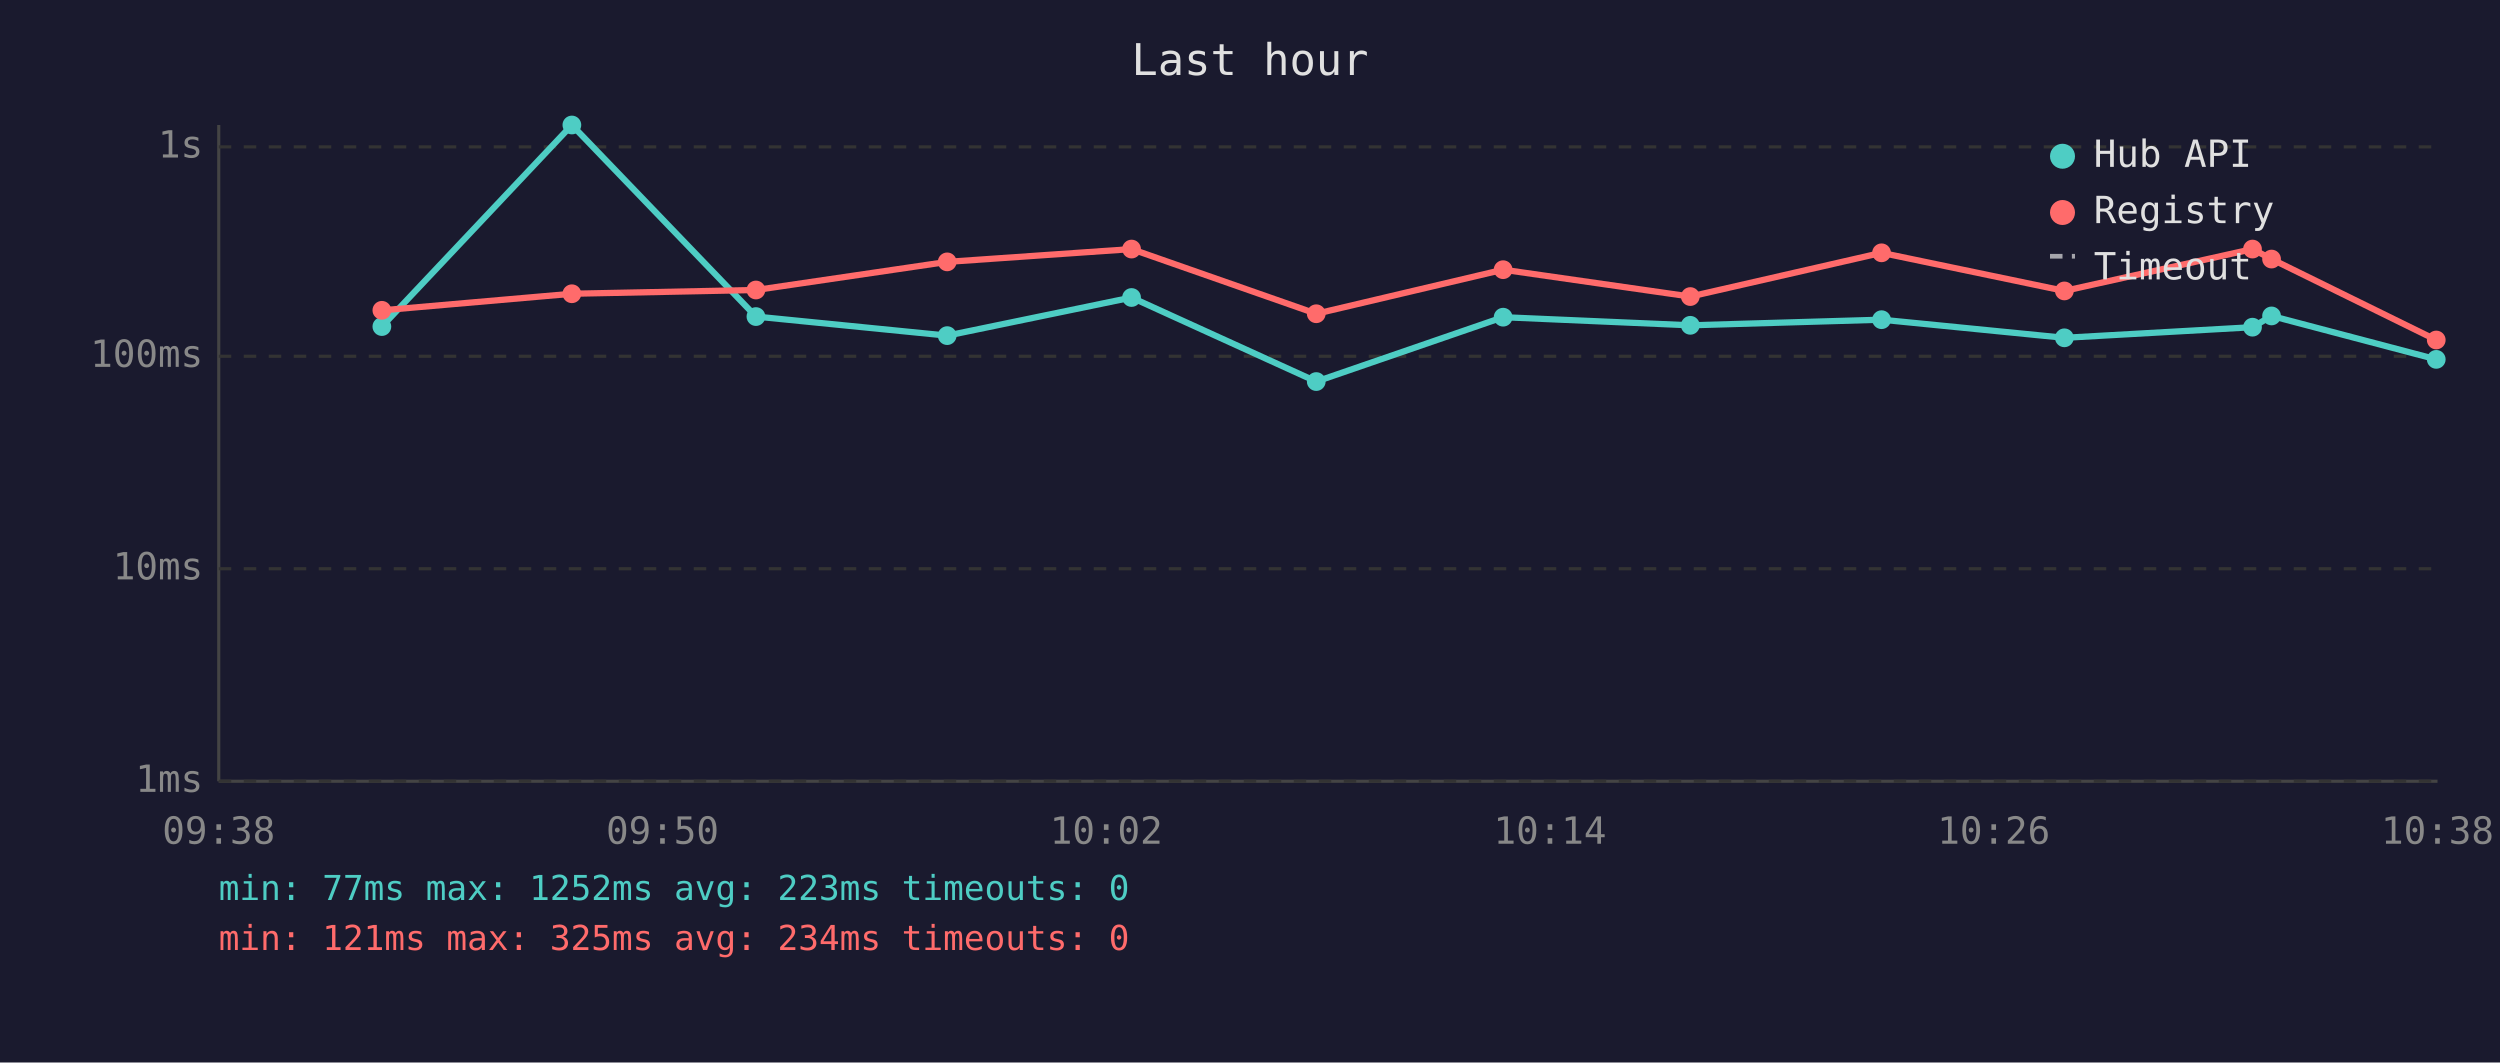
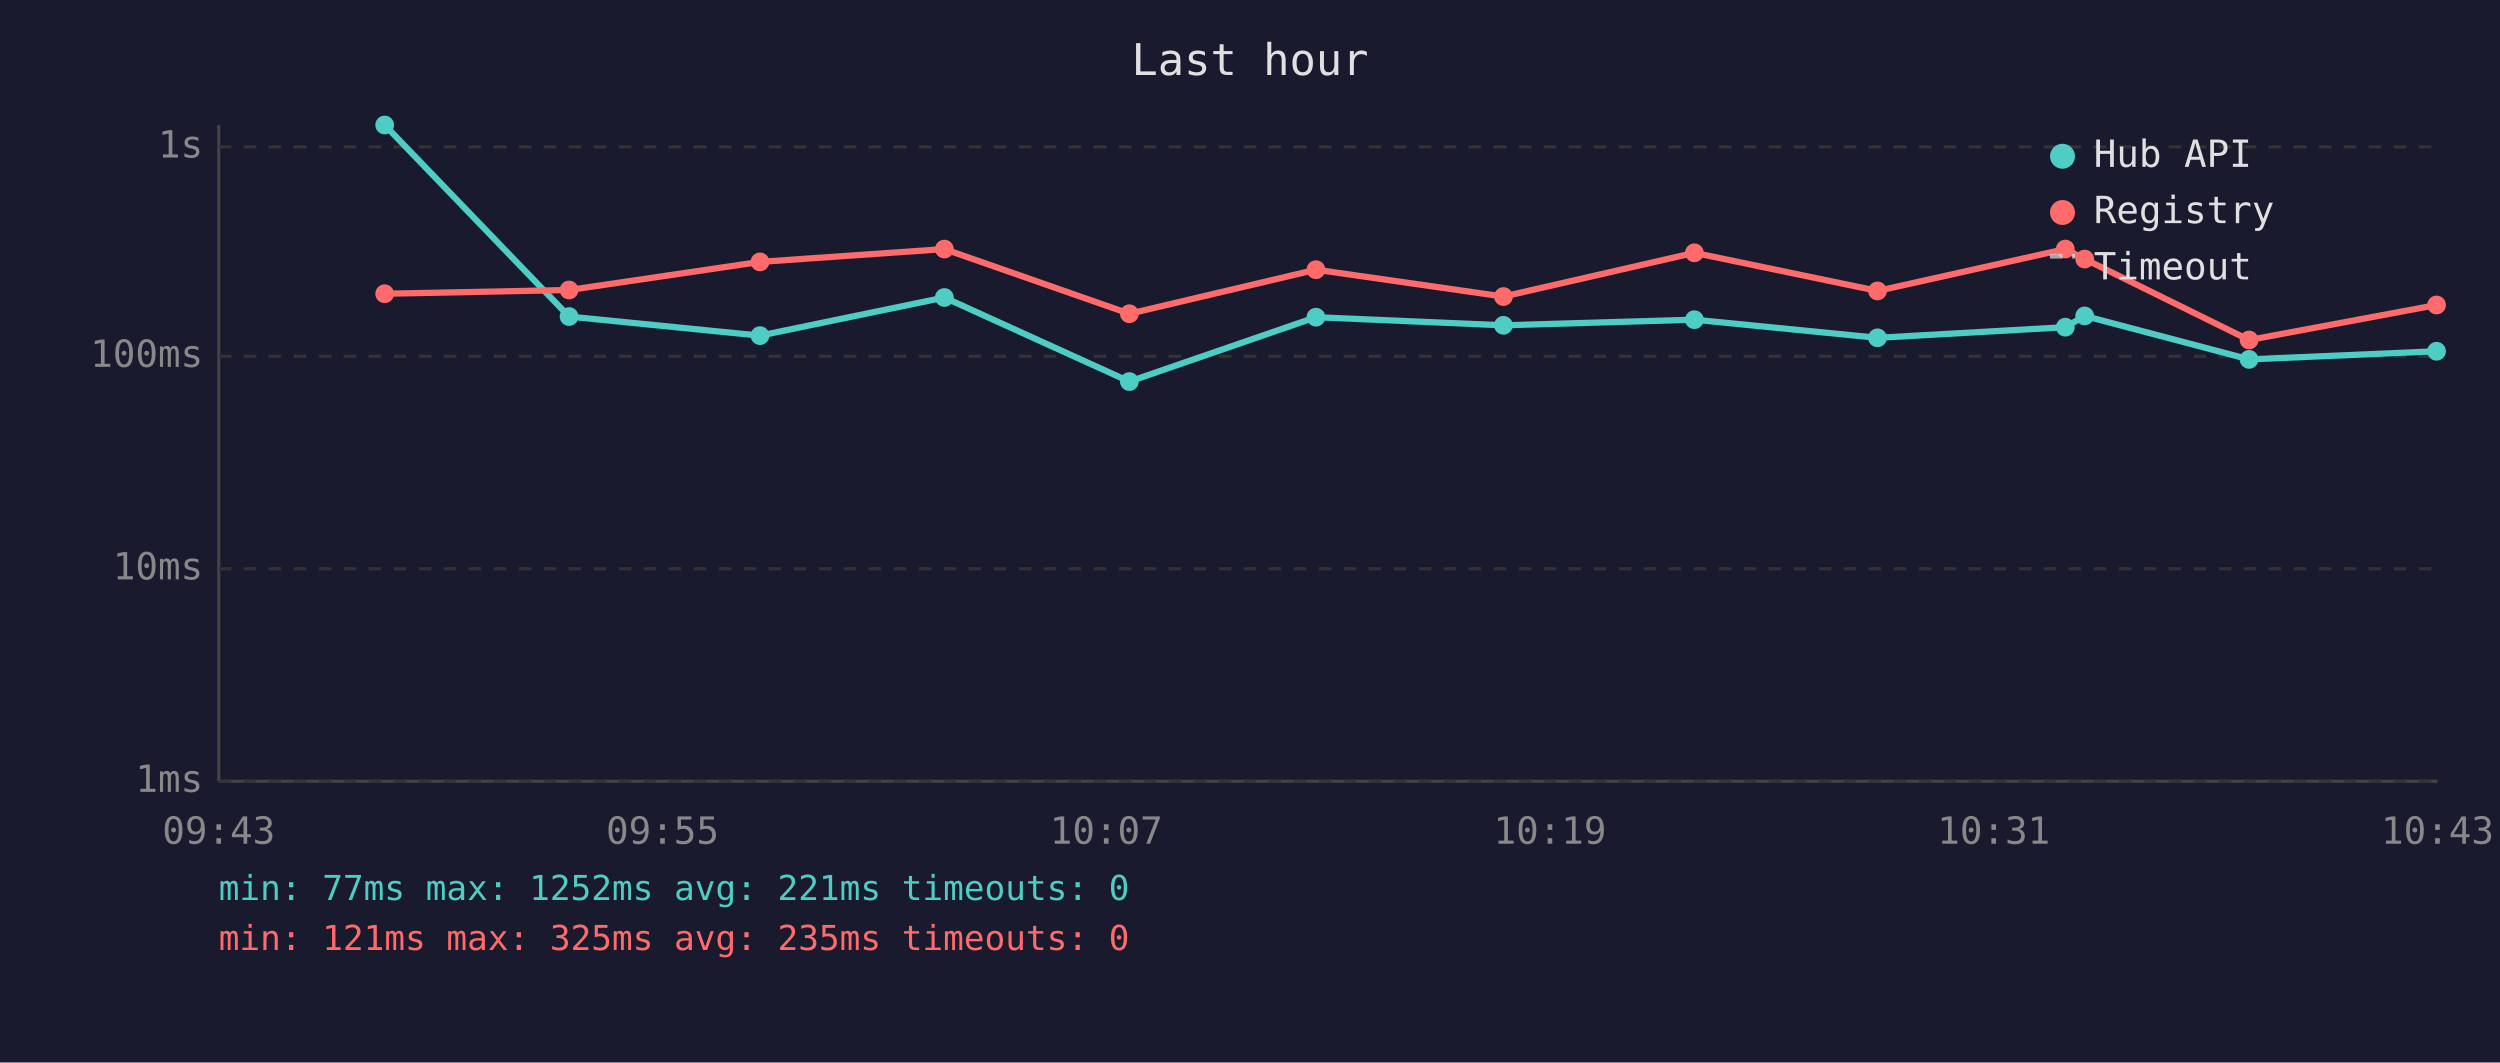
<svg xmlns="http://www.w3.org/2000/svg" viewBox="0 0 800 340" font-family="monospace" font-size="12">
  <rect width="800" height="340" fill="#1a1a2e" />
  <text x="400" y="24" fill="#e0e0e0" font-size="14" text-anchor="middle">Last hour</text>
  <line x1="70" y1="40" x2="70" y2="250" stroke="#444" stroke-width="1" />
  <line x1="70" y1="250" x2="780" y2="250" stroke="#444" stroke-width="1" />
  <line x1="70" y1="250" x2="780" y2="250" stroke="#333" stroke-width="1" stroke-dasharray="4" />
  <text x="65" y="250" fill="#888" text-anchor="end" dominant-baseline="middle">1ms</text>
  <line x1="70" y1="182" x2="780" y2="182" stroke="#333" stroke-width="1" stroke-dasharray="4" />
  <text x="65" y="182" fill="#888" text-anchor="end" dominant-baseline="middle">10ms</text>
  <line x1="70" y1="114" x2="780" y2="114" stroke="#333" stroke-width="1" stroke-dasharray="4" />
  <text x="65" y="114" fill="#888" text-anchor="end" dominant-baseline="middle">100ms</text>
  <line x1="70" y1="47" x2="780" y2="47" stroke="#333" stroke-width="1" stroke-dasharray="4" />
  <text x="65" y="47" fill="#888" text-anchor="end" dominant-baseline="middle">1s</text>
-   <text x="70" y="270" fill="#888" text-anchor="middle">09:38</text>
-   <text x="212" y="270" fill="#888" text-anchor="middle">09:50</text>
-   <text x="354" y="270" fill="#888" text-anchor="middle">10:02</text>
-   <text x="496" y="270" fill="#888" text-anchor="middle">10:14</text>
-   <text x="638" y="270" fill="#888" text-anchor="middle">10:26</text>
-   <text x="780" y="270" fill="#888" text-anchor="middle">10:38</text>
-   <polyline points="122.2,104.5 183.0,40.0 241.9,101.3 303.1,107.4 362.1,95.2 421.2,122.1 481.0,101.5 540.9,104.1 602.1,102.3 660.6,108.1 720.8,104.7 726.9,101.1 779.6,115.0" fill="none" stroke="#4ecdc4" stroke-width="2" opacity="1" />
-   <circle cx="122.2" cy="104.5" r="3" fill="#4ecdc4" />
-   <circle cx="183.0" cy="40.0" r="3" fill="#4ecdc4" />
-   <circle cx="241.9" cy="101.3" r="3" fill="#4ecdc4" />
-   <circle cx="303.1" cy="107.4" r="3" fill="#4ecdc4" />
-   <circle cx="362.1" cy="95.2" r="3" fill="#4ecdc4" />
-   <circle cx="421.2" cy="122.1" r="3" fill="#4ecdc4" />
-   <circle cx="481.0" cy="101.5" r="3" fill="#4ecdc4" />
-   <circle cx="540.9" cy="104.1" r="3" fill="#4ecdc4" />
-   <circle cx="602.1" cy="102.3" r="3" fill="#4ecdc4" />
-   <circle cx="660.6" cy="108.1" r="3" fill="#4ecdc4" />
-   <circle cx="720.8" cy="104.7" r="3" fill="#4ecdc4" />
-   <circle cx="726.9" cy="101.1" r="3" fill="#4ecdc4" />
-   <circle cx="779.6" cy="115.0" r="3" fill="#4ecdc4" />
-   <polyline points="122.2,99.3 183.0,94.0 241.9,92.8 303.1,83.8 362.1,79.7 421.2,100.4 481.0,86.3 540.9,94.9 602.1,80.9 660.6,93.1 720.8,79.7 726.9,82.9 779.6,108.8" fill="none" stroke="#ff6b6b" stroke-width="2" opacity="1" />
-   <circle cx="122.2" cy="99.3" r="3" fill="#ff6b6b" />
-   <circle cx="183.0" cy="94.0" r="3" fill="#ff6b6b" />
-   <circle cx="241.9" cy="92.8" r="3" fill="#ff6b6b" />
-   <circle cx="303.1" cy="83.8" r="3" fill="#ff6b6b" />
-   <circle cx="362.1" cy="79.7" r="3" fill="#ff6b6b" />
-   <circle cx="421.2" cy="100.4" r="3" fill="#ff6b6b" />
-   <circle cx="481.0" cy="86.3" r="3" fill="#ff6b6b" />
-   <circle cx="540.9" cy="94.9" r="3" fill="#ff6b6b" />
-   <circle cx="602.1" cy="80.9" r="3" fill="#ff6b6b" />
-   <circle cx="660.6" cy="93.1" r="3" fill="#ff6b6b" />
-   <circle cx="720.8" cy="79.7" r="3" fill="#ff6b6b" />
-   <circle cx="726.9" cy="82.9" r="3" fill="#ff6b6b" />
-   <circle cx="779.6" cy="108.8" r="3" fill="#ff6b6b" />
+   <text x="70" y="270" fill="#888" text-anchor="middle">09:43</text>
+   <text x="212" y="270" fill="#888" text-anchor="middle">09:55</text>
+   <text x="354" y="270" fill="#888" text-anchor="middle">10:07</text>
+   <text x="496" y="270" fill="#888" text-anchor="middle">10:19</text>
+   <text x="638" y="270" fill="#888" text-anchor="middle">10:31</text>
+   <text x="780" y="270" fill="#888" text-anchor="middle">10:43</text>
+   <polyline points="123.1,40.0 182.1,101.3 243.2,107.4 302.2,95.2 361.4,122.1 421.1,101.5 481.1,104.1 542.2,102.3 600.8,108.1 660.9,104.7 667.1,101.1 719.7,115.0 779.7,112.4" fill="none" stroke="#4ecdc4" stroke-width="2" opacity="1" />
+   <circle cx="123.1" cy="40.0" r="3" fill="#4ecdc4" />
+   <circle cx="182.1" cy="101.3" r="3" fill="#4ecdc4" />
+   <circle cx="243.2" cy="107.4" r="3" fill="#4ecdc4" />
+   <circle cx="302.2" cy="95.2" r="3" fill="#4ecdc4" />
+   <circle cx="361.4" cy="122.1" r="3" fill="#4ecdc4" />
+   <circle cx="421.1" cy="101.5" r="3" fill="#4ecdc4" />
+   <circle cx="481.1" cy="104.1" r="3" fill="#4ecdc4" />
+   <circle cx="542.2" cy="102.3" r="3" fill="#4ecdc4" />
+   <circle cx="600.8" cy="108.1" r="3" fill="#4ecdc4" />
+   <circle cx="660.9" cy="104.7" r="3" fill="#4ecdc4" />
+   <circle cx="667.1" cy="101.1" r="3" fill="#4ecdc4" />
+   <circle cx="719.7" cy="115.0" r="3" fill="#4ecdc4" />
+   <circle cx="779.7" cy="112.4" r="3" fill="#4ecdc4" />
+   <polyline points="123.1,94.0 182.1,92.8 243.2,83.8 302.2,79.7 361.4,100.4 421.1,86.3 481.1,94.9 542.2,80.9 600.8,93.1 660.9,79.7 667.1,82.9 719.7,108.8 779.7,97.6" fill="none" stroke="#ff6b6b" stroke-width="2" opacity="1" />
+   <circle cx="123.1" cy="94.0" r="3" fill="#ff6b6b" />
+   <circle cx="182.1" cy="92.8" r="3" fill="#ff6b6b" />
+   <circle cx="243.2" cy="83.8" r="3" fill="#ff6b6b" />
+   <circle cx="302.2" cy="79.7" r="3" fill="#ff6b6b" />
+   <circle cx="361.4" cy="100.4" r="3" fill="#ff6b6b" />
+   <circle cx="421.1" cy="86.3" r="3" fill="#ff6b6b" />
+   <circle cx="481.1" cy="94.9" r="3" fill="#ff6b6b" />
+   <circle cx="542.2" cy="80.9" r="3" fill="#ff6b6b" />
+   <circle cx="600.8" cy="93.1" r="3" fill="#ff6b6b" />
+   <circle cx="660.9" cy="79.7" r="3" fill="#ff6b6b" />
+   <circle cx="667.1" cy="82.9" r="3" fill="#ff6b6b" />
+   <circle cx="719.7" cy="108.8" r="3" fill="#ff6b6b" />
+   <circle cx="779.7" cy="97.6" r="3" fill="#ff6b6b" />
  <circle cx="660" cy="50" r="4" fill="#4ecdc4" />
  <text x="670" y="50" fill="#e0e0e0" dominant-baseline="middle">Hub API</text>
  <circle cx="660" cy="68" r="4" fill="#ff6b6b" />
  <text x="670" y="68" fill="#e0e0e0" dominant-baseline="middle">Registry</text>
  <line x1="656" y1="82" x2="664" y2="82" stroke="#e0e0e0" stroke-width="1.5" stroke-dasharray="4,3" opacity="0.7" />
  <text x="670" y="86" fill="#e0e0e0" dominant-baseline="middle">Timeout</text>
-   <text x="70" y="288" fill="#4ecdc4" font-size="11">min: 77ms  max: 1252ms  avg: 223ms  timeouts: 0</text>
-   <text x="70" y="304" fill="#ff6b6b" font-size="11">min: 121ms  max: 325ms  avg: 234ms  timeouts: 0</text>
+   <text x="70" y="288" fill="#4ecdc4" font-size="11">min: 77ms  max: 1252ms  avg: 221ms  timeouts: 0</text>
+   <text x="70" y="304" fill="#ff6b6b" font-size="11">min: 121ms  max: 325ms  avg: 235ms  timeouts: 0</text>
</svg>
